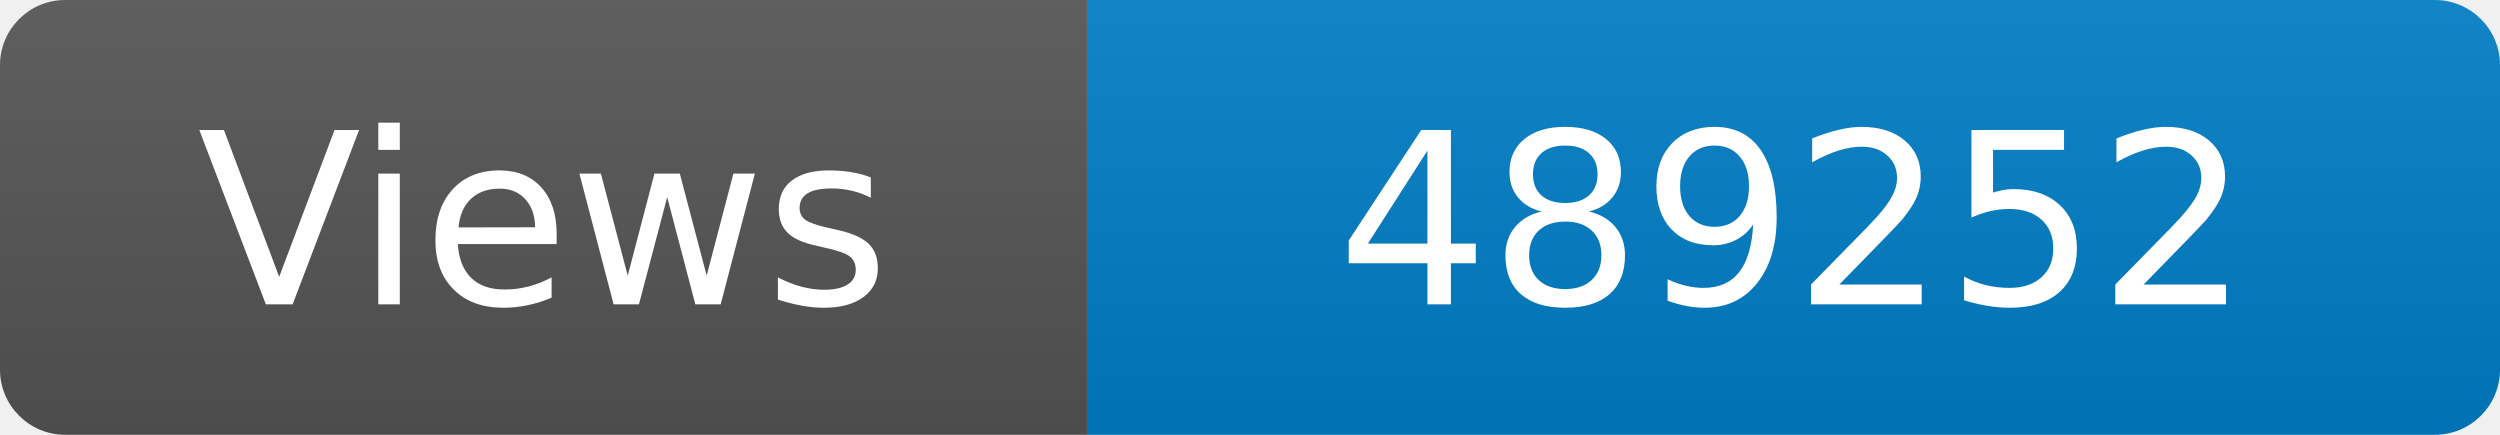
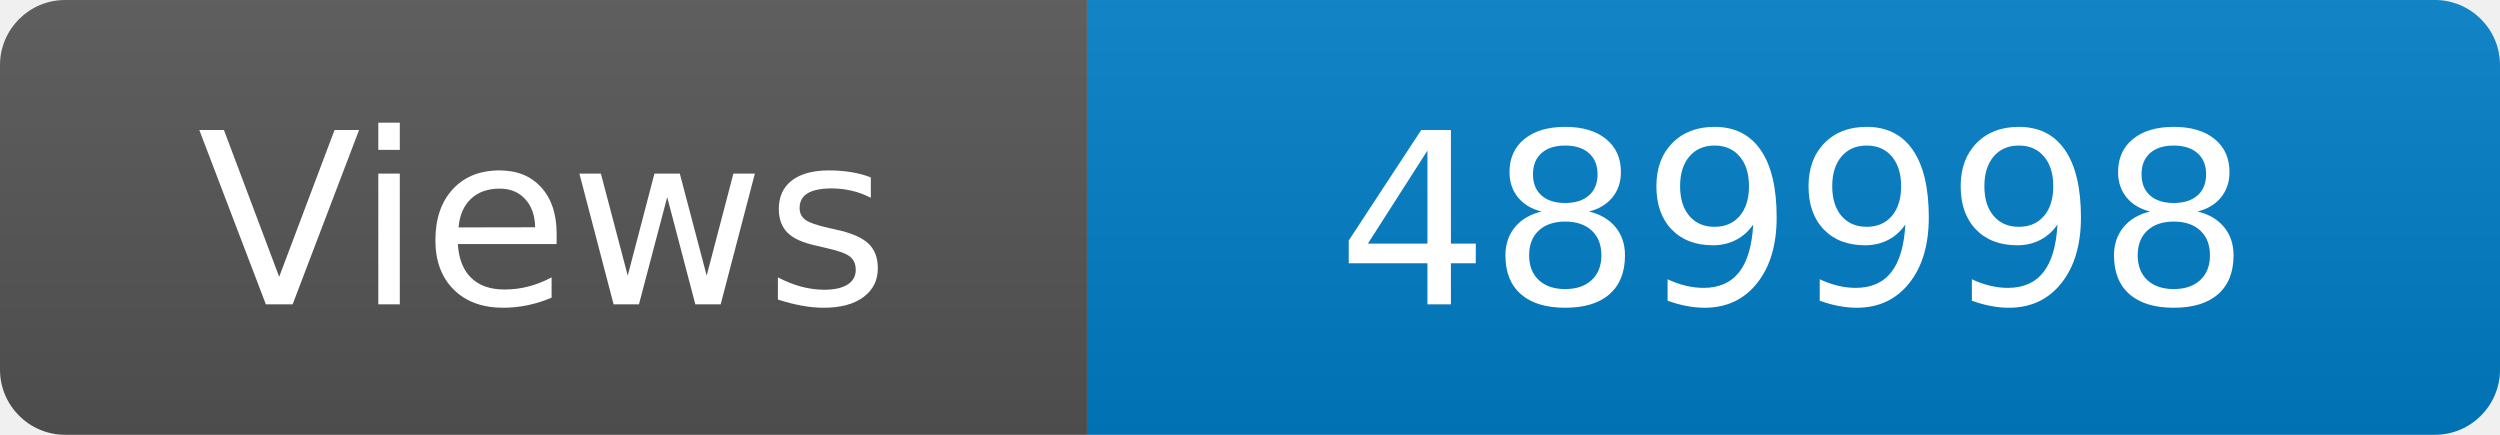
<svg xmlns="http://www.w3.org/2000/svg" width="115" height="20" role="img" aria-label="Maintained?: yes">
  <linearGradient id="s" x2="0" y2="100%">
    <stop offset="0" stop-color="#bbb" stop-opacity=".1" />
    <stop offset="1" stop-opacity=".1" />
  </linearGradient>
  <clipPath id="r">
    <rect width="115" height="20" rx="3" fill="#fff" />
  </clipPath>
  <g clip-path="url(#r)">
    <rect width="50" height="20" fill="#555" />
    <rect x="50" width="160" height="20" fill="#007ec6" />
    <rect width="115" height="20" fill="url(#s)" />
  </g>
  <g fill="#fff" text-anchor="middle" font-family="Verdana,Geneva,DejaVu Sans,sans-serif" font-size="110">
    <text x="250" y="140" transform="scale(.1)" fill="#fff">Views</text>
-     <text x="825" y="140" transform="scale(.1)" fill="#fff">489252</text>
+     <text x="825" y="140" transform="scale(.1)" fill="#fff">489998</text>
  </g>
</svg>
